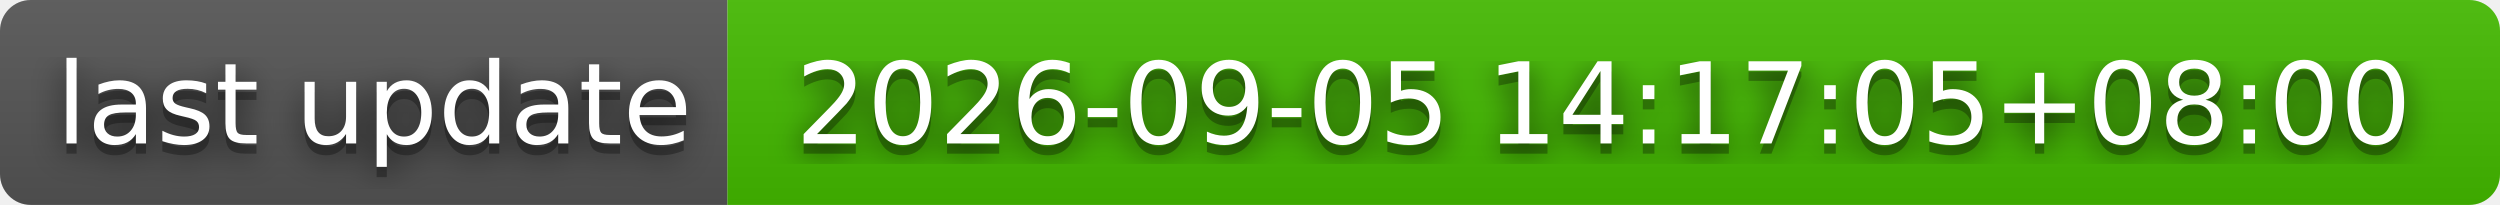
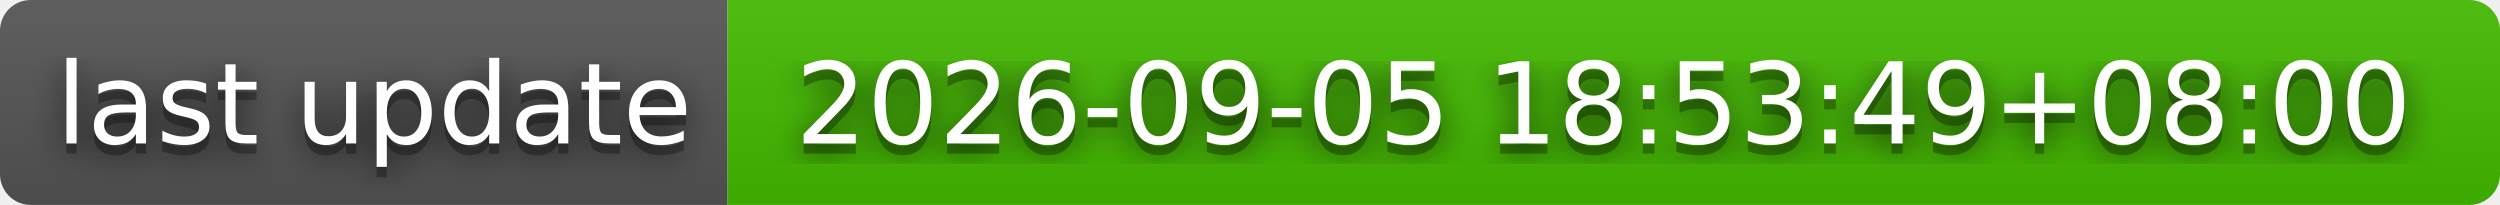
- <svg xmlns="http://www.w3.org/2000/svg" width="244" height="20" role="img" aria-label="last update: 2026-09-05 14:17:05+08:00">
+ <svg xmlns="http://www.w3.org/2000/svg" width="244" height="20" role="img" aria-label="last update: 2026-09-05 18:53:49+08:00">
  <filter id="blur">
    <feGaussianBlur stdDeviation="16" />
  </filter>
  <linearGradient id="s" x2="0" y2="100%">
    <stop offset="0" stop-color="#bbb" stop-opacity=".1" />
    <stop offset="1" stop-opacity=".1" />
  </linearGradient>
  <clipPath id="r">
    <rect width="244" height="20" rx="3" />
  </clipPath>
  <g clip-path="url(#r)">
    <rect width="71" height="20" fill="#555" />
    <rect x="71" width="173" height="20" fill="#4b0" />
    <rect width="244" height="20" fill="url(#s)" />
  </g>
  <g fill="#fff" text-anchor="middle" font-family="Verdana,Geneva,DejaVu Sans,sans-serif" text-rendering="geometricPrecision" font-size="110">
    <g transform="scale(.1)">
      <g aria-hidden="true" fill="#010101">
        <text x="365" y="150" fill-opacity=".8" filter="url(#blur)" textLength="610">last update</text>
        <text x="365" y="150" fill-opacity=".3" textLength="610">last update</text>
      </g>
      <text x="365" y="140" textLength="610">last update</text>
    </g>
    <g transform="scale(.1)">
      <g aria-hidden="true" fill="#010101">
-         <text x="1565" y="150" fill-opacity=".8" filter="url(#blur)" textLength="1630">2026-09-05 14:17:05+08:00</text>
-         <text x="1565" y="150" fill-opacity=".3" textLength="1630">2026-09-05 14:17:05+08:00</text>
+         <text x="1565" y="150" fill-opacity=".8" filter="url(#blur)" textLength="1630">2026-09-05 18:53:49+08:00</text>
+         <text x="1565" y="150" fill-opacity=".3" textLength="1630">2026-09-05 18:53:49+08:00</text>
      </g>
-       <text x="1565" y="140" textLength="1630">2026-09-05 14:17:05+08:00</text>
+       <text x="1565" y="140" textLength="1630">2026-09-05 18:53:49+08:00</text>
    </g>
  </g>
</svg>
